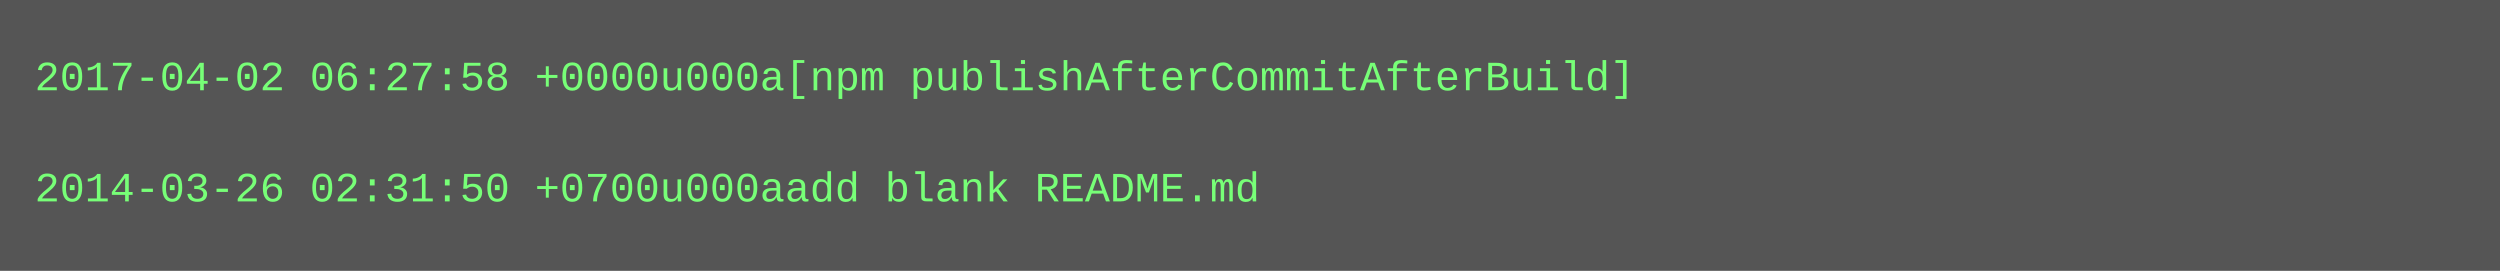
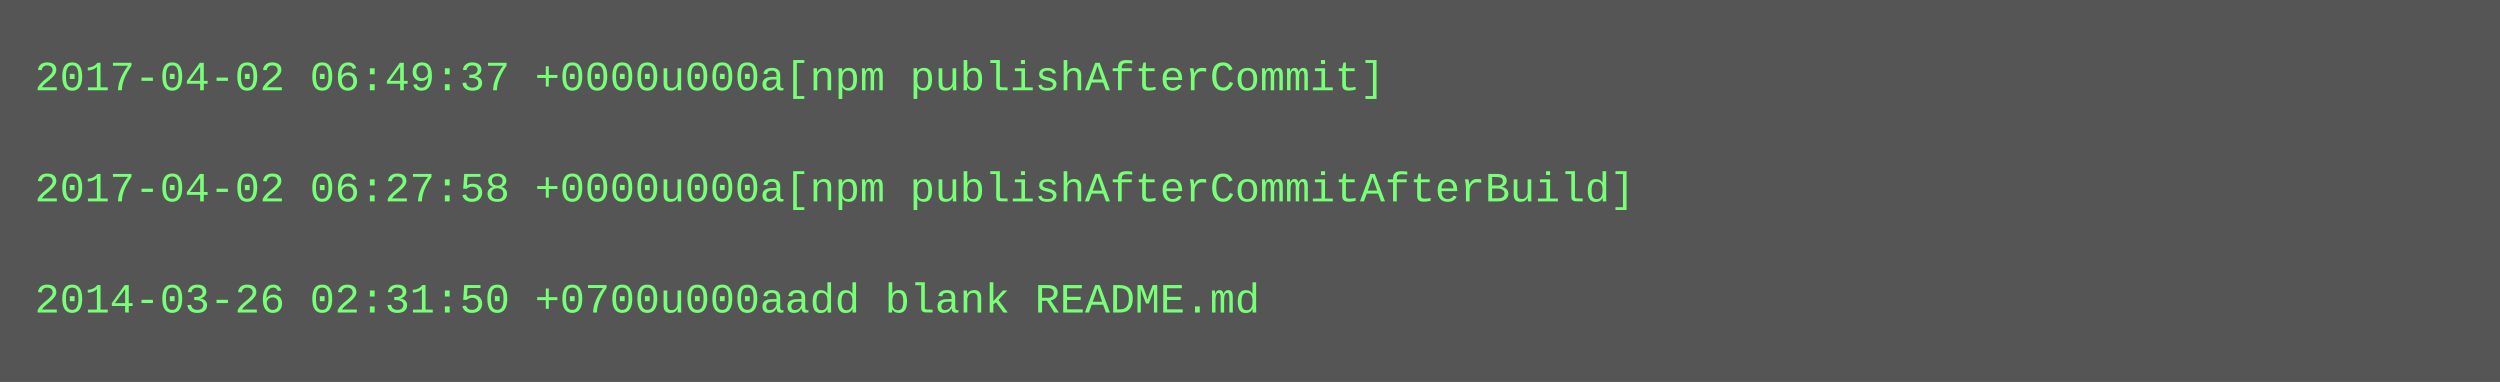
- <svg xmlns="http://www.w3.org/2000/svg" height="78" width="720">
-   <rect height="78" fill="#555" width="720" />
+ <svg xmlns="http://www.w3.org/2000/svg" height="110" width="720">
+   <rect height="110" fill="#555" width="720" />
  <text fill="#7f7" font-family="Courier New" font-size="12" xml:space="preserve">
-     <tspan x="10" y="26">2017-04-02 06:27:58 +0000u000a[npm publishAfterCommitAfterBuild]</tspan>
+     <tspan x="10" y="26">2017-04-02 06:49:37 +0000u000a[npm publishAfterCommit]</tspan>
    <tspan x="10" y="42" />
-     <tspan x="10" y="58">2014-03-26 02:31:50 +0700u000aadd blank README.md</tspan>
+     <tspan x="10" y="58">2017-04-02 06:27:58 +0000u000a[npm publishAfterCommitAfterBuild]</tspan>
+     <tspan x="10" y="74" />
+     <tspan x="10" y="90">2014-03-26 02:31:50 +0700u000aadd blank README.md</tspan>
  </text>
</svg>
